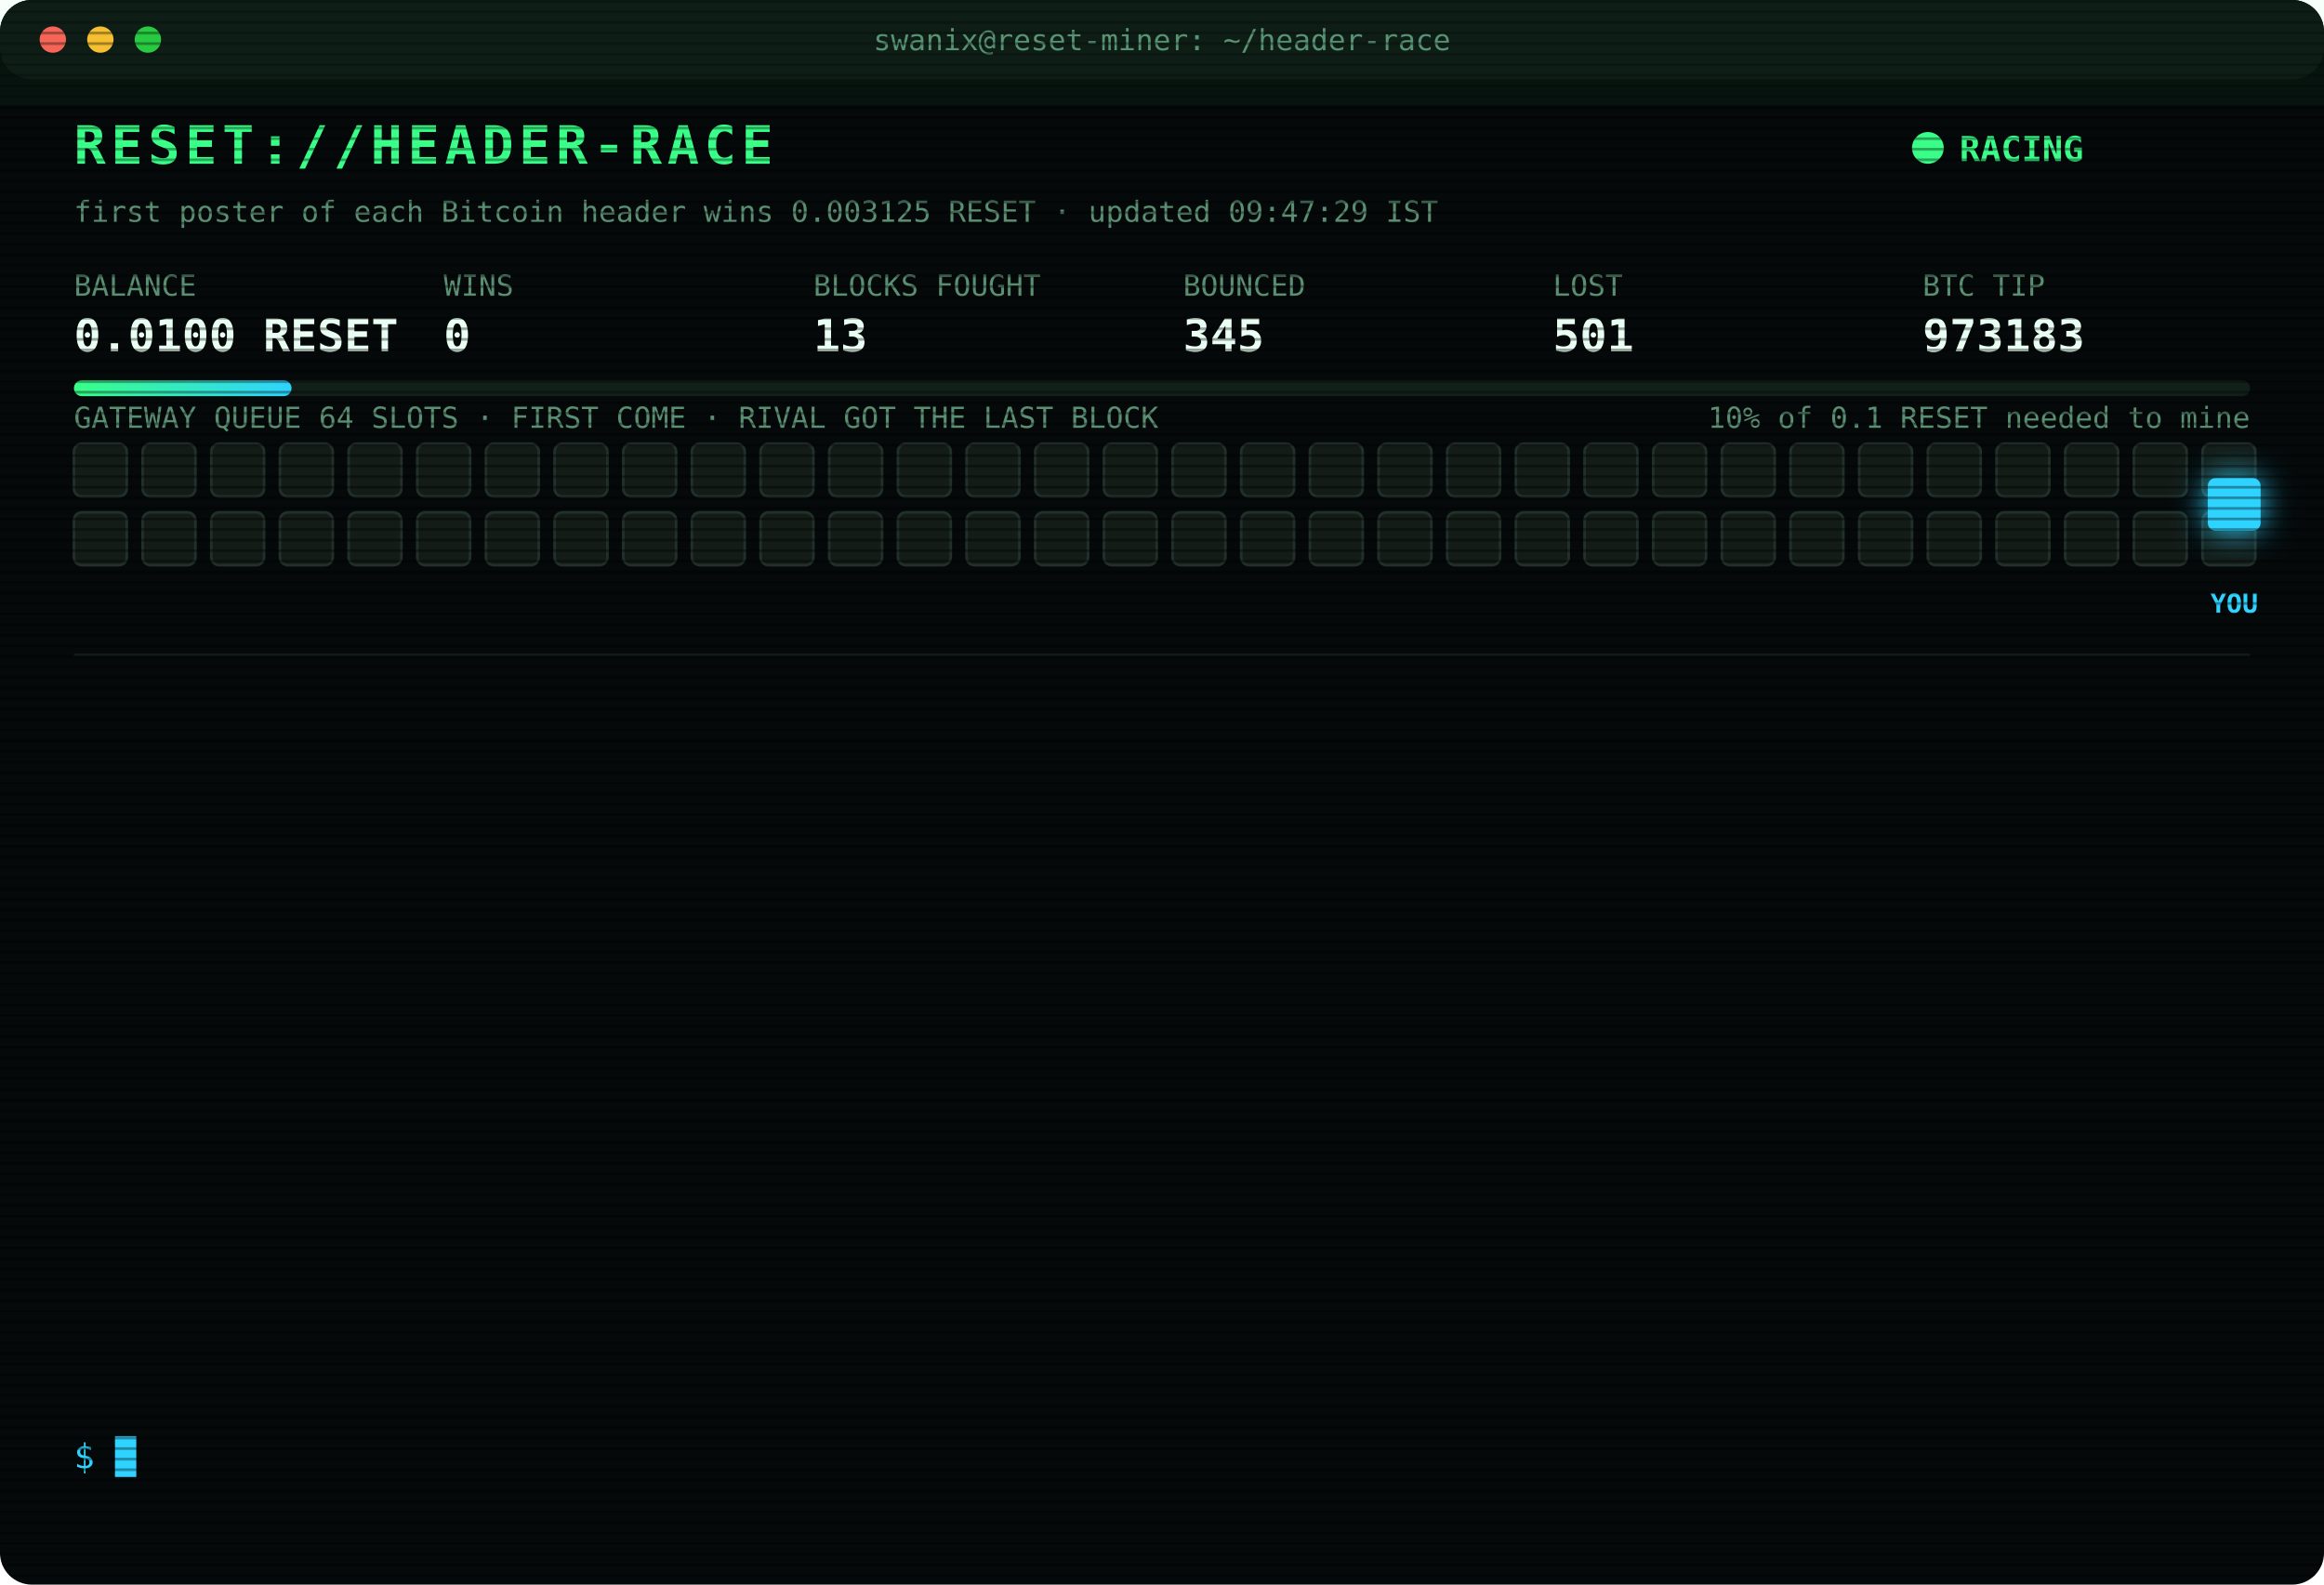
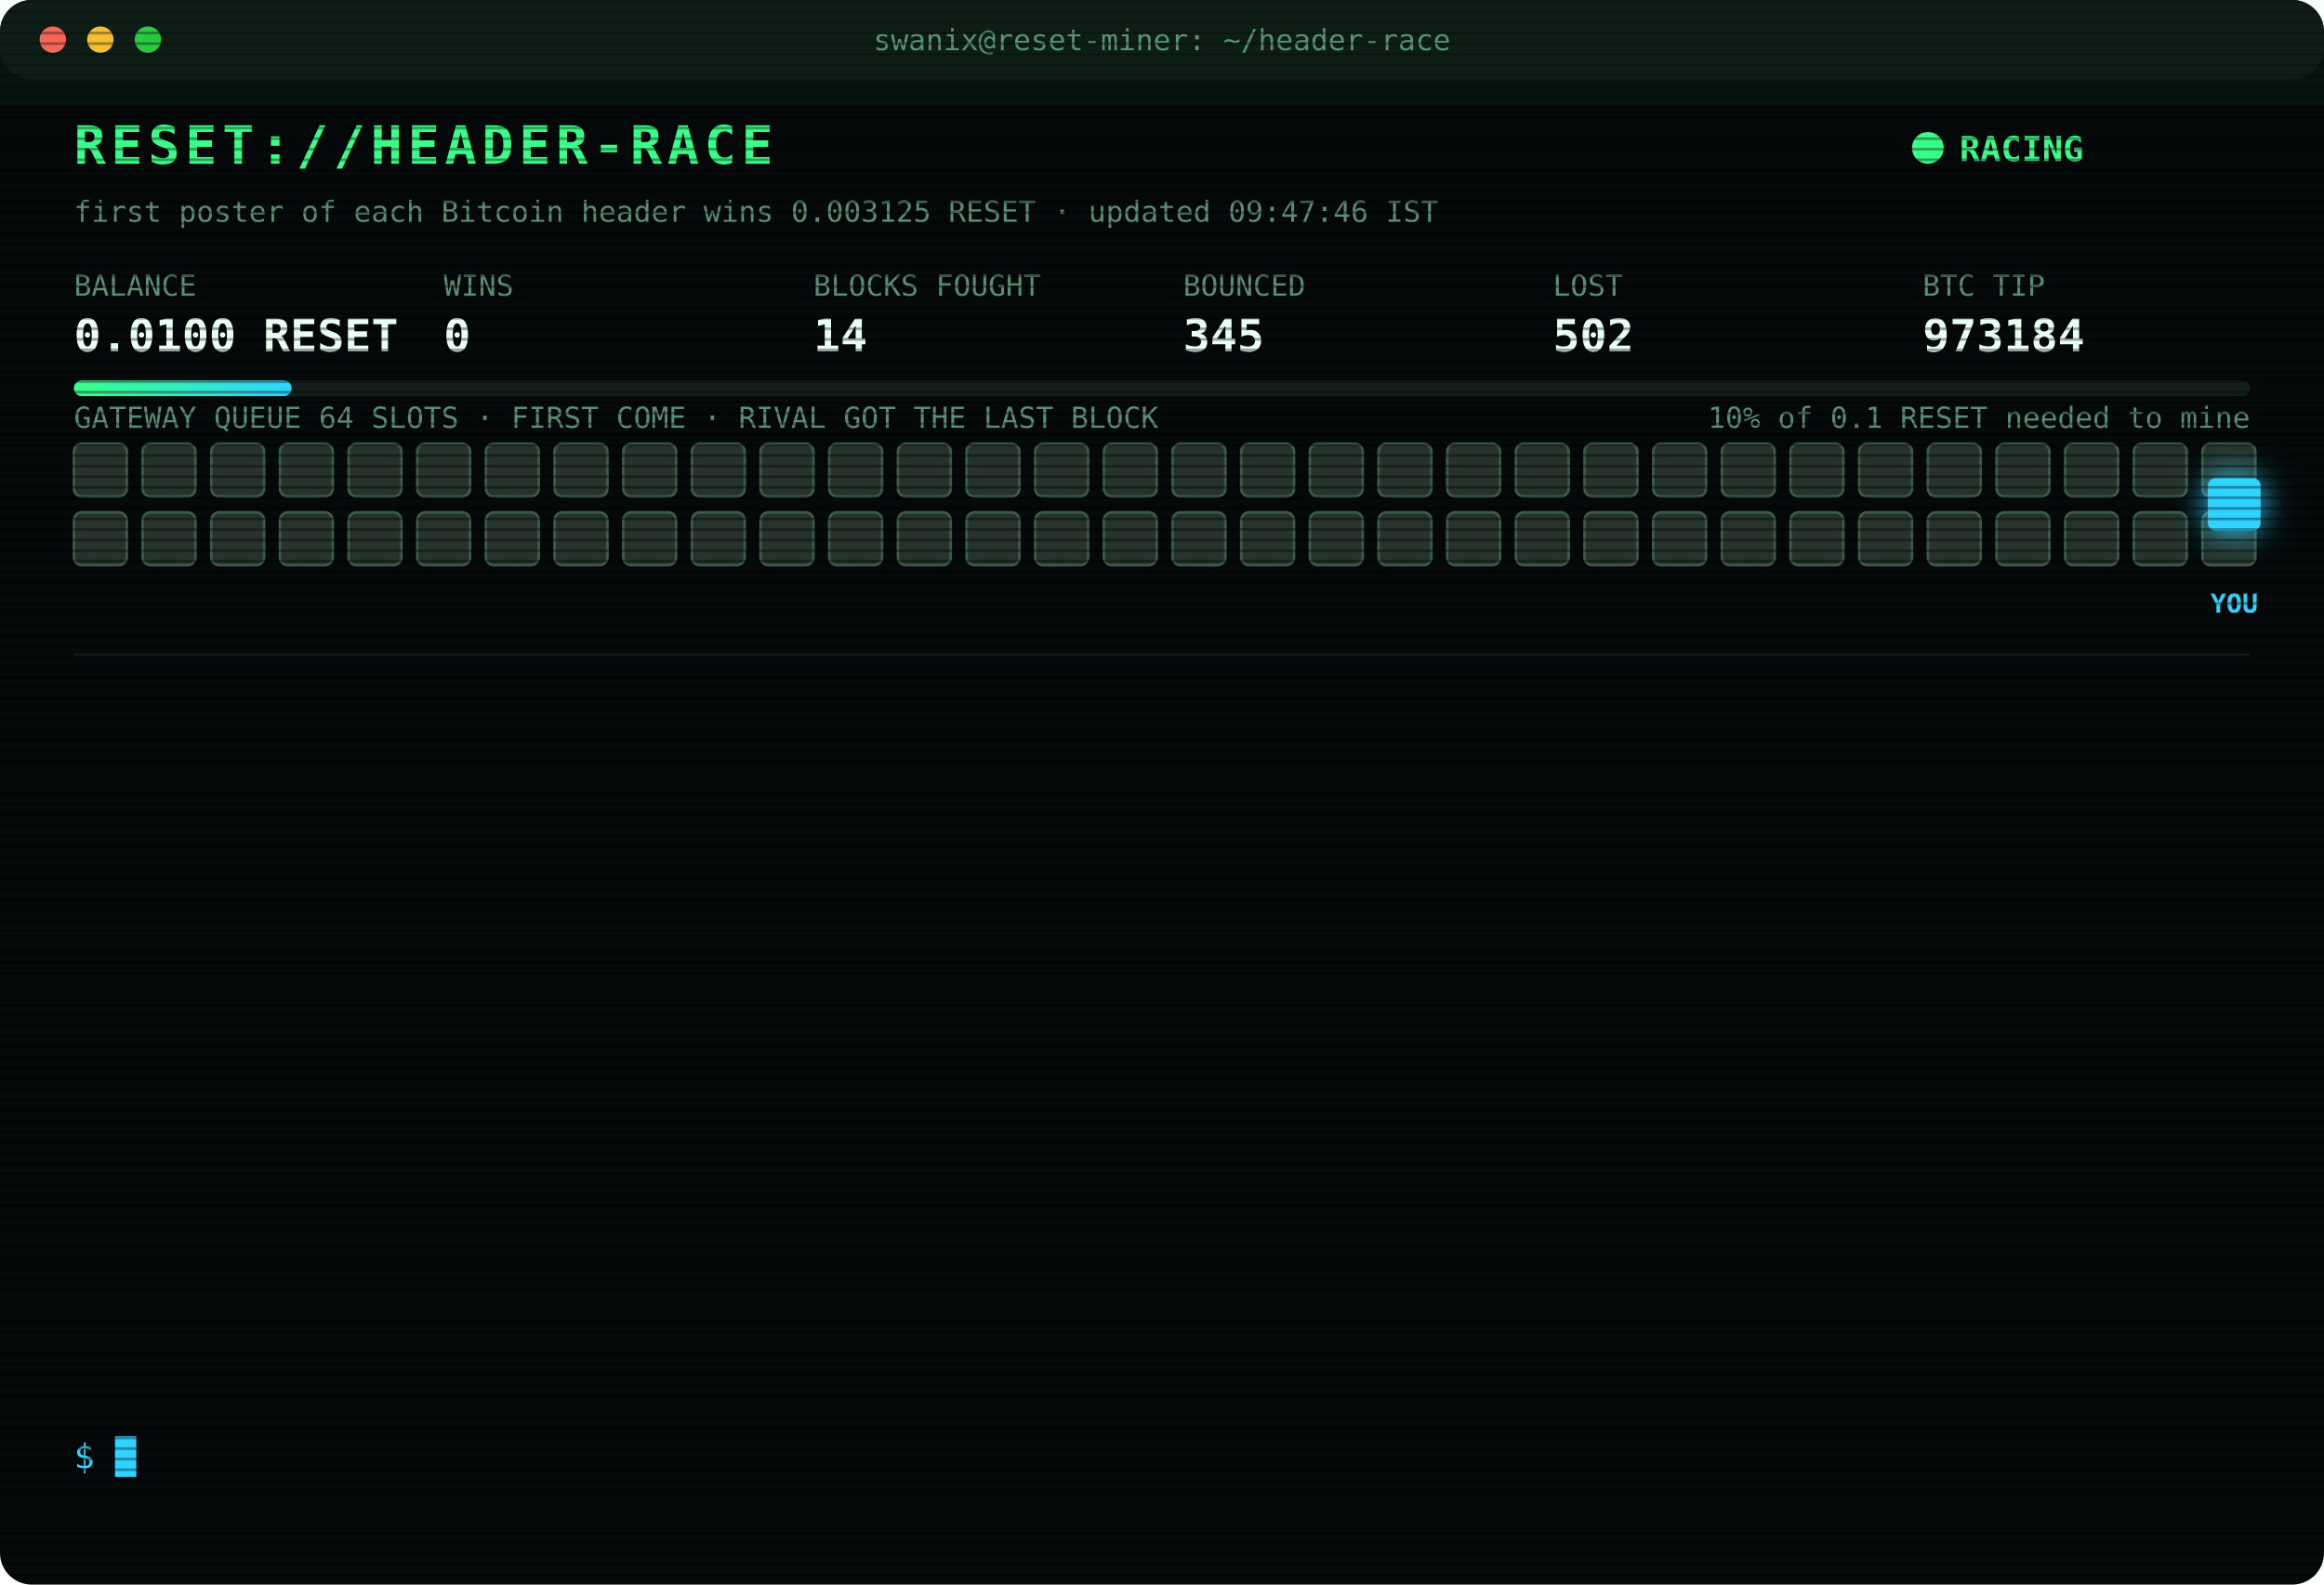
<svg xmlns="http://www.w3.org/2000/svg" width="880" height="600" viewBox="0 0 880 600" font-family="ui-monospace,SFMono-Regular,Menlo,Consolas,monospace">
  <style>
text{font-size:13px;fill:#7CFFB2}
.title{font-size:20px;font-weight:700;fill:#39FF88;letter-spacing:2px;animation:glitch 3s infinite steps(1)}
.sub{fill:#2fd3ff}.k{fill:#5a8f73;font-size:11px}.v{font-size:17px;font-weight:700;fill:#eafff3}
.ts{fill:#3f6b56}.boot{fill:#2fd3ff}.dim{fill:#5a8f73}.bad{fill:#ff4d6d}.warn{fill:#ffd23f}.mag{fill:#ff5cf0}.win{fill:#39FF88;font-weight:700}
.tag{font-size:10px;fill:#2fd3ff;font-weight:700}
.rival{fill:#26332c;stroke:#3c5a49;animation:jam 1.2s infinite alternate}
.idle{fill:#141c18;stroke:#22302a;animation:breathe 4s infinite}
.me{fill:#2fd3ff;filter:drop-shadow(0 0 6px #2fd3ff)}
.hover{animation:nudge 1.1s infinite ease-in-out}.bounce{animation:kick 1.4s infinite}
.ln{opacity:0;animation:in .4s forwards}
.cur{animation:blink 1s infinite steps(1)}
.scan{animation:scan 6s infinite linear}
.led{animation:blink 1.4s infinite}
@keyframes in{from{opacity:0;transform:translateX(-6px)}to{opacity:1;transform:none}}
@keyframes blink{50%{opacity:0}}
@keyframes jam{to{fill:#33463b}}
@keyframes breathe{50%{opacity:.4}}
@keyframes nudge{50%{transform:translateX(-10px)}}
@keyframes kick{0%,100%{transform:none}30%{transform:translateX(-14px)}55%{transform:translateX(10px) translateY(-6px)}}
@keyframes glitch{0%,92%{transform:none}93%{transform:translateX(2px);fill:#ff4d6d}95%{transform:translateX(-2px);fill:#2fd3ff}97%{transform:none}}
@keyframes scan{from{transform:translateY(-40px)}to{transform:translateY(600px)}}
</style>
  <defs>
    <pattern id="sl" width="4" height="4" patternUnits="userSpaceOnUse">
      <rect width="4" height="1" fill="#000" opacity=".35" />
    </pattern>
    <linearGradient id="bar">
      <stop offset="0" stop-color="#39FF88" />
      <stop offset="1" stop-color="#2fd3ff" />
    </linearGradient>
  </defs>
  <rect width="880" height="600" rx="12" fill="#05090a" />
  <rect width="880" height="30" rx="12" fill="#0d1512" />
  <circle cx="20" cy="15" r="5" fill="#ff5f57" />
  <circle cx="38" cy="15" r="5" fill="#febc2e" />
  <circle cx="56" cy="15" r="5" fill="#28c840" />
  <text x="440" y="19" text-anchor="middle" class="k">swanix@reset-miner: ~/header-race</text>
  <text x="28" y="62" class="title">RESET://HEADER-RACE</text>
  <circle class="led" cx="730" cy="56" r="6" fill="#39FF88" />
  <text x="742" y="61" class="win">RACING</text>
-   <text x="28" y="84" class="k">first poster of each Bitcoin header wins 0.003125 RESET · updated 09:47:29 IST</text>
+   <text x="28" y="84" class="k">first poster of each Bitcoin header wins 0.003125 RESET · updated 09:47:46 IST</text>
  <text x="28" y="112" class="k">BALANCE</text>
  <text x="28" y="133" class="v">0.0100 RESET</text>
  <text x="168" y="112" class="k">WINS</text>
  <text x="168" y="133" class="v">0</text>
  <text x="308" y="112" class="k">BLOCKS FOUGHT</text>
-   <text x="308" y="133" class="v">13</text>
+   <text x="308" y="133" class="v">14</text>
  <text x="448" y="112" class="k">BOUNCED</text>
  <text x="448" y="133" class="v">345</text>
  <text x="588" y="112" class="k">LOST</text>
-   <text x="588" y="133" class="v">501</text>
+   <text x="588" y="133" class="v">502</text>
  <text x="728" y="112" class="k">BTC TIP</text>
-   <text x="728" y="133" class="v">973183</text>
+   <text x="728" y="133" class="v">973184</text>
  <rect x="28" y="144" width="824" height="6" rx="3" fill="#13201a" />
  <rect x="28" y="144" width="82.4" height="6" rx="3" fill="url(#bar)" />
  <text x="852" y="162" text-anchor="end" class="k">10% of 0.1 RESET needed to mine</text>
  <text x="28" y="162" class="k">GATEWAY QUEUE 64 SLOTS · FIRST COME · RIVAL GOT THE LAST BLOCK</text>
-   <rect class="idle" x="28" y="168" width="20" height="20" rx="3" style="animation-delay:0.00s" />
-   <rect class="idle" x="54" y="168" width="20" height="20" rx="3" style="animation-delay:0.05s" />
-   <rect class="idle" x="80" y="168" width="20" height="20" rx="3" style="animation-delay:0.10s" />
-   <rect class="idle" x="106" y="168" width="20" height="20" rx="3" style="animation-delay:0.15s" />
-   <rect class="idle" x="132" y="168" width="20" height="20" rx="3" style="animation-delay:0.20s" />
-   <rect class="idle" x="158" y="168" width="20" height="20" rx="3" style="animation-delay:0.25s" />
-   <rect class="idle" x="184" y="168" width="20" height="20" rx="3" style="animation-delay:0.30s" />
-   <rect class="idle" x="210" y="168" width="20" height="20" rx="3" style="animation-delay:0.35s" />
-   <rect class="idle" x="236" y="168" width="20" height="20" rx="3" style="animation-delay:0.40s" />
-   <rect class="idle" x="262" y="168" width="20" height="20" rx="3" style="animation-delay:0.45s" />
-   <rect class="idle" x="288" y="168" width="20" height="20" rx="3" style="animation-delay:0.50s" />
-   <rect class="idle" x="314" y="168" width="20" height="20" rx="3" style="animation-delay:0.55s" />
-   <rect class="idle" x="340" y="168" width="20" height="20" rx="3" style="animation-delay:0.60s" />
-   <rect class="idle" x="366" y="168" width="20" height="20" rx="3" style="animation-delay:0.65s" />
-   <rect class="idle" x="392" y="168" width="20" height="20" rx="3" style="animation-delay:0.70s" />
-   <rect class="idle" x="418" y="168" width="20" height="20" rx="3" style="animation-delay:0.75s" />
-   <rect class="idle" x="444" y="168" width="20" height="20" rx="3" style="animation-delay:0.80s" />
-   <rect class="idle" x="470" y="168" width="20" height="20" rx="3" style="animation-delay:0.85s" />
-   <rect class="idle" x="496" y="168" width="20" height="20" rx="3" style="animation-delay:0.90s" />
-   <rect class="idle" x="522" y="168" width="20" height="20" rx="3" style="animation-delay:0.95s" />
-   <rect class="idle" x="548" y="168" width="20" height="20" rx="3" style="animation-delay:1.00s" />
-   <rect class="idle" x="574" y="168" width="20" height="20" rx="3" style="animation-delay:1.05s" />
-   <rect class="idle" x="600" y="168" width="20" height="20" rx="3" style="animation-delay:1.10s" />
-   <rect class="idle" x="626" y="168" width="20" height="20" rx="3" style="animation-delay:1.15s" />
-   <rect class="idle" x="652" y="168" width="20" height="20" rx="3" style="animation-delay:1.20s" />
-   <rect class="idle" x="678" y="168" width="20" height="20" rx="3" style="animation-delay:1.25s" />
-   <rect class="idle" x="704" y="168" width="20" height="20" rx="3" style="animation-delay:1.30s" />
-   <rect class="idle" x="730" y="168" width="20" height="20" rx="3" style="animation-delay:1.35s" />
-   <rect class="idle" x="756" y="168" width="20" height="20" rx="3" style="animation-delay:1.40s" />
-   <rect class="idle" x="782" y="168" width="20" height="20" rx="3" style="animation-delay:1.45s" />
-   <rect class="idle" x="808" y="168" width="20" height="20" rx="3" style="animation-delay:1.50s" />
-   <rect class="idle" x="834" y="168" width="20" height="20" rx="3" style="animation-delay:1.55s" />
-   <rect class="idle" x="28" y="194" width="20" height="20" rx="3" style="animation-delay:1.60s" />
-   <rect class="idle" x="54" y="194" width="20" height="20" rx="3" style="animation-delay:1.65s" />
-   <rect class="idle" x="80" y="194" width="20" height="20" rx="3" style="animation-delay:1.70s" />
-   <rect class="idle" x="106" y="194" width="20" height="20" rx="3" style="animation-delay:1.75s" />
-   <rect class="idle" x="132" y="194" width="20" height="20" rx="3" style="animation-delay:1.80s" />
-   <rect class="idle" x="158" y="194" width="20" height="20" rx="3" style="animation-delay:1.85s" />
-   <rect class="idle" x="184" y="194" width="20" height="20" rx="3" style="animation-delay:1.90s" />
-   <rect class="idle" x="210" y="194" width="20" height="20" rx="3" style="animation-delay:1.95s" />
-   <rect class="idle" x="236" y="194" width="20" height="20" rx="3" style="animation-delay:2.00s" />
-   <rect class="idle" x="262" y="194" width="20" height="20" rx="3" style="animation-delay:2.05s" />
-   <rect class="idle" x="288" y="194" width="20" height="20" rx="3" style="animation-delay:2.10s" />
-   <rect class="idle" x="314" y="194" width="20" height="20" rx="3" style="animation-delay:2.15s" />
-   <rect class="idle" x="340" y="194" width="20" height="20" rx="3" style="animation-delay:2.20s" />
-   <rect class="idle" x="366" y="194" width="20" height="20" rx="3" style="animation-delay:2.25s" />
-   <rect class="idle" x="392" y="194" width="20" height="20" rx="3" style="animation-delay:2.30s" />
-   <rect class="idle" x="418" y="194" width="20" height="20" rx="3" style="animation-delay:2.35s" />
-   <rect class="idle" x="444" y="194" width="20" height="20" rx="3" style="animation-delay:2.40s" />
-   <rect class="idle" x="470" y="194" width="20" height="20" rx="3" style="animation-delay:2.45s" />
-   <rect class="idle" x="496" y="194" width="20" height="20" rx="3" style="animation-delay:2.50s" />
-   <rect class="idle" x="522" y="194" width="20" height="20" rx="3" style="animation-delay:2.55s" />
-   <rect class="idle" x="548" y="194" width="20" height="20" rx="3" style="animation-delay:2.60s" />
-   <rect class="idle" x="574" y="194" width="20" height="20" rx="3" style="animation-delay:2.65s" />
-   <rect class="idle" x="600" y="194" width="20" height="20" rx="3" style="animation-delay:2.70s" />
-   <rect class="idle" x="626" y="194" width="20" height="20" rx="3" style="animation-delay:2.75s" />
-   <rect class="idle" x="652" y="194" width="20" height="20" rx="3" style="animation-delay:2.80s" />
-   <rect class="idle" x="678" y="194" width="20" height="20" rx="3" style="animation-delay:2.85s" />
-   <rect class="idle" x="704" y="194" width="20" height="20" rx="3" style="animation-delay:2.90s" />
-   <rect class="idle" x="730" y="194" width="20" height="20" rx="3" style="animation-delay:2.95s" />
-   <rect class="idle" x="756" y="194" width="20" height="20" rx="3" style="animation-delay:3.00s" />
-   <rect class="idle" x="782" y="194" width="20" height="20" rx="3" style="animation-delay:3.05s" />
-   <rect class="idle" x="808" y="194" width="20" height="20" rx="3" style="animation-delay:3.10s" />
-   <rect class="idle" x="834" y="194" width="20" height="20" rx="3" style="animation-delay:3.15s" />
+   <rect class="rival" x="28" y="168" width="20" height="20" rx="3" style="animation-delay:0.00s" />
+   <rect class="rival" x="54" y="168" width="20" height="20" rx="3" style="animation-delay:0.05s" />
+   <rect class="rival" x="80" y="168" width="20" height="20" rx="3" style="animation-delay:0.10s" />
+   <rect class="rival" x="106" y="168" width="20" height="20" rx="3" style="animation-delay:0.15s" />
+   <rect class="rival" x="132" y="168" width="20" height="20" rx="3" style="animation-delay:0.20s" />
+   <rect class="rival" x="158" y="168" width="20" height="20" rx="3" style="animation-delay:0.25s" />
+   <rect class="rival" x="184" y="168" width="20" height="20" rx="3" style="animation-delay:0.30s" />
+   <rect class="rival" x="210" y="168" width="20" height="20" rx="3" style="animation-delay:0.35s" />
+   <rect class="rival" x="236" y="168" width="20" height="20" rx="3" style="animation-delay:0.40s" />
+   <rect class="rival" x="262" y="168" width="20" height="20" rx="3" style="animation-delay:0.45s" />
+   <rect class="rival" x="288" y="168" width="20" height="20" rx="3" style="animation-delay:0.50s" />
+   <rect class="rival" x="314" y="168" width="20" height="20" rx="3" style="animation-delay:0.55s" />
+   <rect class="rival" x="340" y="168" width="20" height="20" rx="3" style="animation-delay:0.60s" />
+   <rect class="rival" x="366" y="168" width="20" height="20" rx="3" style="animation-delay:0.65s" />
+   <rect class="rival" x="392" y="168" width="20" height="20" rx="3" style="animation-delay:0.70s" />
+   <rect class="rival" x="418" y="168" width="20" height="20" rx="3" style="animation-delay:0.75s" />
+   <rect class="rival" x="444" y="168" width="20" height="20" rx="3" style="animation-delay:0.80s" />
+   <rect class="rival" x="470" y="168" width="20" height="20" rx="3" style="animation-delay:0.85s" />
+   <rect class="rival" x="496" y="168" width="20" height="20" rx="3" style="animation-delay:0.90s" />
+   <rect class="rival" x="522" y="168" width="20" height="20" rx="3" style="animation-delay:0.95s" />
+   <rect class="rival" x="548" y="168" width="20" height="20" rx="3" style="animation-delay:1.00s" />
+   <rect class="rival" x="574" y="168" width="20" height="20" rx="3" style="animation-delay:1.05s" />
+   <rect class="rival" x="600" y="168" width="20" height="20" rx="3" style="animation-delay:1.10s" />
+   <rect class="rival" x="626" y="168" width="20" height="20" rx="3" style="animation-delay:1.15s" />
+   <rect class="rival" x="652" y="168" width="20" height="20" rx="3" style="animation-delay:1.20s" />
+   <rect class="rival" x="678" y="168" width="20" height="20" rx="3" style="animation-delay:1.25s" />
+   <rect class="rival" x="704" y="168" width="20" height="20" rx="3" style="animation-delay:1.30s" />
+   <rect class="rival" x="730" y="168" width="20" height="20" rx="3" style="animation-delay:1.35s" />
+   <rect class="rival" x="756" y="168" width="20" height="20" rx="3" style="animation-delay:1.40s" />
+   <rect class="rival" x="782" y="168" width="20" height="20" rx="3" style="animation-delay:1.45s" />
+   <rect class="rival" x="808" y="168" width="20" height="20" rx="3" style="animation-delay:1.50s" />
+   <rect class="rival" x="834" y="168" width="20" height="20" rx="3" style="animation-delay:1.55s" />
+   <rect class="rival" x="28" y="194" width="20" height="20" rx="3" style="animation-delay:1.60s" />
+   <rect class="rival" x="54" y="194" width="20" height="20" rx="3" style="animation-delay:1.65s" />
+   <rect class="rival" x="80" y="194" width="20" height="20" rx="3" style="animation-delay:1.70s" />
+   <rect class="rival" x="106" y="194" width="20" height="20" rx="3" style="animation-delay:1.75s" />
+   <rect class="rival" x="132" y="194" width="20" height="20" rx="3" style="animation-delay:1.80s" />
+   <rect class="rival" x="158" y="194" width="20" height="20" rx="3" style="animation-delay:1.85s" />
+   <rect class="rival" x="184" y="194" width="20" height="20" rx="3" style="animation-delay:1.90s" />
+   <rect class="rival" x="210" y="194" width="20" height="20" rx="3" style="animation-delay:1.95s" />
+   <rect class="rival" x="236" y="194" width="20" height="20" rx="3" style="animation-delay:2.00s" />
+   <rect class="rival" x="262" y="194" width="20" height="20" rx="3" style="animation-delay:2.05s" />
+   <rect class="rival" x="288" y="194" width="20" height="20" rx="3" style="animation-delay:2.10s" />
+   <rect class="rival" x="314" y="194" width="20" height="20" rx="3" style="animation-delay:2.15s" />
+   <rect class="rival" x="340" y="194" width="20" height="20" rx="3" style="animation-delay:2.20s" />
+   <rect class="rival" x="366" y="194" width="20" height="20" rx="3" style="animation-delay:2.25s" />
+   <rect class="rival" x="392" y="194" width="20" height="20" rx="3" style="animation-delay:2.30s" />
+   <rect class="rival" x="418" y="194" width="20" height="20" rx="3" style="animation-delay:2.35s" />
+   <rect class="rival" x="444" y="194" width="20" height="20" rx="3" style="animation-delay:2.40s" />
+   <rect class="rival" x="470" y="194" width="20" height="20" rx="3" style="animation-delay:2.45s" />
+   <rect class="rival" x="496" y="194" width="20" height="20" rx="3" style="animation-delay:2.50s" />
+   <rect class="rival" x="522" y="194" width="20" height="20" rx="3" style="animation-delay:2.55s" />
+   <rect class="rival" x="548" y="194" width="20" height="20" rx="3" style="animation-delay:2.60s" />
+   <rect class="rival" x="574" y="194" width="20" height="20" rx="3" style="animation-delay:2.65s" />
+   <rect class="rival" x="600" y="194" width="20" height="20" rx="3" style="animation-delay:2.70s" />
+   <rect class="rival" x="626" y="194" width="20" height="20" rx="3" style="animation-delay:2.75s" />
+   <rect class="rival" x="652" y="194" width="20" height="20" rx="3" style="animation-delay:2.80s" />
+   <rect class="rival" x="678" y="194" width="20" height="20" rx="3" style="animation-delay:2.85s" />
+   <rect class="rival" x="704" y="194" width="20" height="20" rx="3" style="animation-delay:2.90s" />
+   <rect class="rival" x="730" y="194" width="20" height="20" rx="3" style="animation-delay:2.95s" />
+   <rect class="rival" x="756" y="194" width="20" height="20" rx="3" style="animation-delay:3.00s" />
+   <rect class="rival" x="782" y="194" width="20" height="20" rx="3" style="animation-delay:3.05s" />
+   <rect class="rival" x="808" y="194" width="20" height="20" rx="3" style="animation-delay:3.10s" />
+   <rect class="rival" x="834" y="194" width="20" height="20" rx="3" style="animation-delay:3.15s" />
  <g class="hover">
    <rect class="me" x="836" y="181" width="20" height="20" rx="3" />
    <text class="tag" x="846" y="232" text-anchor="middle">YOU</text>
  </g>
  <line x1="28" x2="852" y1="248" y2="248" stroke="#13201a" />
  <g class="ln" style="animation-delay:0.40s">
-     <text x="28" y="270" class="ts">08:28:26</text>
-     <text x="104" y="270" class="bad">[LOST] #973171 taken by a rival miner</text>
+     <text x="28" y="270" class="ts">08:48:48</text>
+     <text x="104" y="270" class="bad">[LOST] #973174 taken by a rival miner</text>
  </g>
  <g class="ln" style="animation-delay:0.65s">
-     <text x="28" y="292" class="ts">08:29:11</text>
-     <text x="104" y="292" class="bad">[LOST] #973172 taken by a rival miner</text>
+     <text x="28" y="292" class="ts">09:02:54</text>
+     <text x="104" y="292" class="bad">[LOST] #973175 taken by a rival miner</text>
  </g>
  <g class="ln" style="animation-delay:0.90s">
-     <text x="28" y="314" class="ts">08:44:23</text>
-     <text x="104" y="314" class="bad">[LOST] #973173 taken by a rival miner</text>
+     <text x="28" y="314" class="ts">09:03:57</text>
+     <text x="104" y="314" class="bad">[LOST] #973176 taken by a rival miner</text>
  </g>
  <g class="ln" style="animation-delay:1.15s">
-     <text x="28" y="336" class="ts">08:48:48</text>
-     <text x="104" y="336" class="bad">[LOST] #973174 taken by a rival miner</text>
+     <text x="28" y="336" class="ts">09:05:21</text>
+     <text x="104" y="336" class="bad">[LOST] #973177 taken by a rival miner</text>
  </g>
  <g class="ln" style="animation-delay:1.40s">
-     <text x="28" y="358" class="ts">09:02:54</text>
-     <text x="104" y="358" class="bad">[LOST] #973175 taken by a rival miner</text>
+     <text x="28" y="358" class="ts">09:07:56</text>
+     <text x="104" y="358" class="bad">[LOST] #973178 taken by a rival miner</text>
  </g>
  <g class="ln" style="animation-delay:1.65s">
-     <text x="28" y="380" class="ts">09:03:57</text>
-     <text x="104" y="380" class="bad">[LOST] #973176 taken by a rival miner</text>
+     <text x="28" y="380" class="ts">09:08:55</text>
+     <text x="104" y="380" class="bad">[LOST] #973179 taken by a rival miner</text>
  </g>
  <g class="ln" style="animation-delay:1.90s">
-     <text x="28" y="402" class="ts">09:05:21</text>
-     <text x="104" y="402" class="bad">[LOST] #973177 taken by a rival miner</text>
+     <text x="28" y="402" class="ts">09:10:08</text>
+     <text x="104" y="402" class="bad">[LOST] #973180 taken by a rival miner</text>
  </g>
  <g class="ln" style="animation-delay:2.15s">
-     <text x="28" y="424" class="ts">09:07:56</text>
-     <text x="104" y="424" class="bad">[LOST] #973178 taken by a rival miner</text>
+     <text x="28" y="424" class="ts">09:17:32</text>
+     <text x="104" y="424" class="bad">[LOST] #973181 taken by a rival miner</text>
  </g>
  <g class="ln" style="animation-delay:2.40s">
-     <text x="28" y="446" class="ts">09:08:55</text>
-     <text x="104" y="446" class="bad">[LOST] #973179 taken by a rival miner</text>
+     <text x="28" y="446" class="ts">09:17:54</text>
+     <text x="104" y="446" class="bad">[LOST] #973182 taken by a rival miner</text>
  </g>
  <g class="ln" style="animation-delay:2.65s">
-     <text x="28" y="468" class="ts">09:10:08</text>
-     <text x="104" y="468" class="bad">[LOST] #973180 taken by a rival miner</text>
+     <text x="28" y="468" class="ts">09:47:29</text>
+     <text x="104" y="468" class="bad">[LOST] #973183 taken by a rival miner</text>
  </g>
  <g class="ln" style="animation-delay:2.90s">
-     <text x="28" y="490" class="ts">09:17:32</text>
-     <text x="104" y="490" class="bad">[LOST] #973181 taken by a rival miner</text>
+     <text x="28" y="490" class="ts">09:47:39</text>
+     <text x="104" y="490" class="bad">[GATEWAY DOWN] no response · 2314ms</text>
  </g>
  <g class="ln" style="animation-delay:3.15s">
-     <text x="28" y="512" class="ts">09:17:54</text>
-     <text x="104" y="512" class="bad">[LOST] #973182 taken by a rival miner</text>
+     <text x="28" y="512" class="ts">09:47:43</text>
+     <text x="104" y="512" class="mag">[??] #973184 sent, no receipt · may have landed</text>
  </g>
  <g class="ln" style="animation-delay:3.40s">
-     <text x="28" y="534" class="ts">09:47:29</text>
-     <text x="104" y="534" class="bad">[LOST] #973183 taken by a rival miner</text>
+     <text x="28" y="534" class="ts">09:47:43</text>
+     <text x="104" y="534" class="bad">[LOST] #973184 taken by a rival miner</text>
  </g>
  <text x="28" y="556" class="sub">$ <tspan class="cur">█</tspan>
  </text>
  <rect width="880" height="600" rx="12" fill="url(#sl)" pointer-events="none" />
  <rect class="scan" width="880" height="40" fill="#39FF88" opacity=".04" />
</svg>
